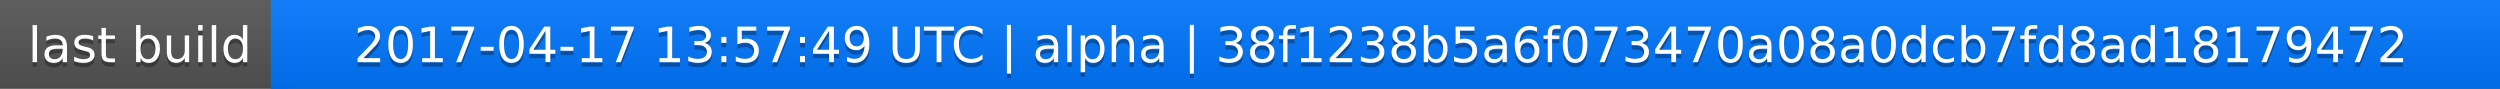
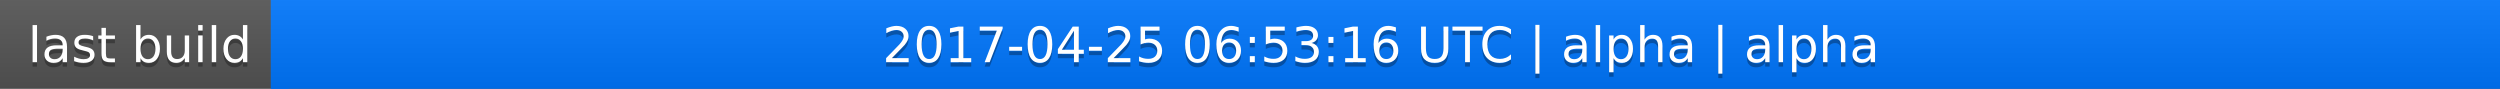
<svg xmlns="http://www.w3.org/2000/svg" width="563" height="20">
  <linearGradient id="a" x2="0" y2="100%">
    <stop offset="0" stop-color="#bbb" stop-opacity=".1" />
    <stop offset="1" stop-opacity=".1" />
  </linearGradient>
  <rect rx="0" width="563" height="20" fill="#555" />
  <rect rx="0" x="61" width="502" height="20" fill="#07f" />
  <path fill="#07f" d="M61 0h4v20h-4z" />
  <rect rx="0" width="563" height="20" fill="url(#a)" />
  <g fill="#fff" text-anchor="middle" font-family="DejaVu Sans,Verdana,Geneva,sans-serif" font-size="11">
    <text x="31.5" y="15" fill="#010101" fill-opacity=".3">last build</text>
    <text x="31.5" y="14">last build</text>
-     <text x="311" y="15" fill="#010101" fill-opacity=".3">2017-04-17 13:57:49 UTC | alpha | 38f1238b5a6f073470a08a0dcb7fd8ad18179472</text>
-     <text x="311" y="14">2017-04-17 13:57:49 UTC | alpha | 38f1238b5a6f073470a08a0dcb7fd8ad18179472</text>
+     <text x="311" y="15" fill="#010101" fill-opacity=".3">2017-04-25 06:53:16 UTC | alpha | alpha</text>
+     <text x="311" y="14">2017-04-25 06:53:16 UTC | alpha | alpha</text>
  </g>
</svg>
